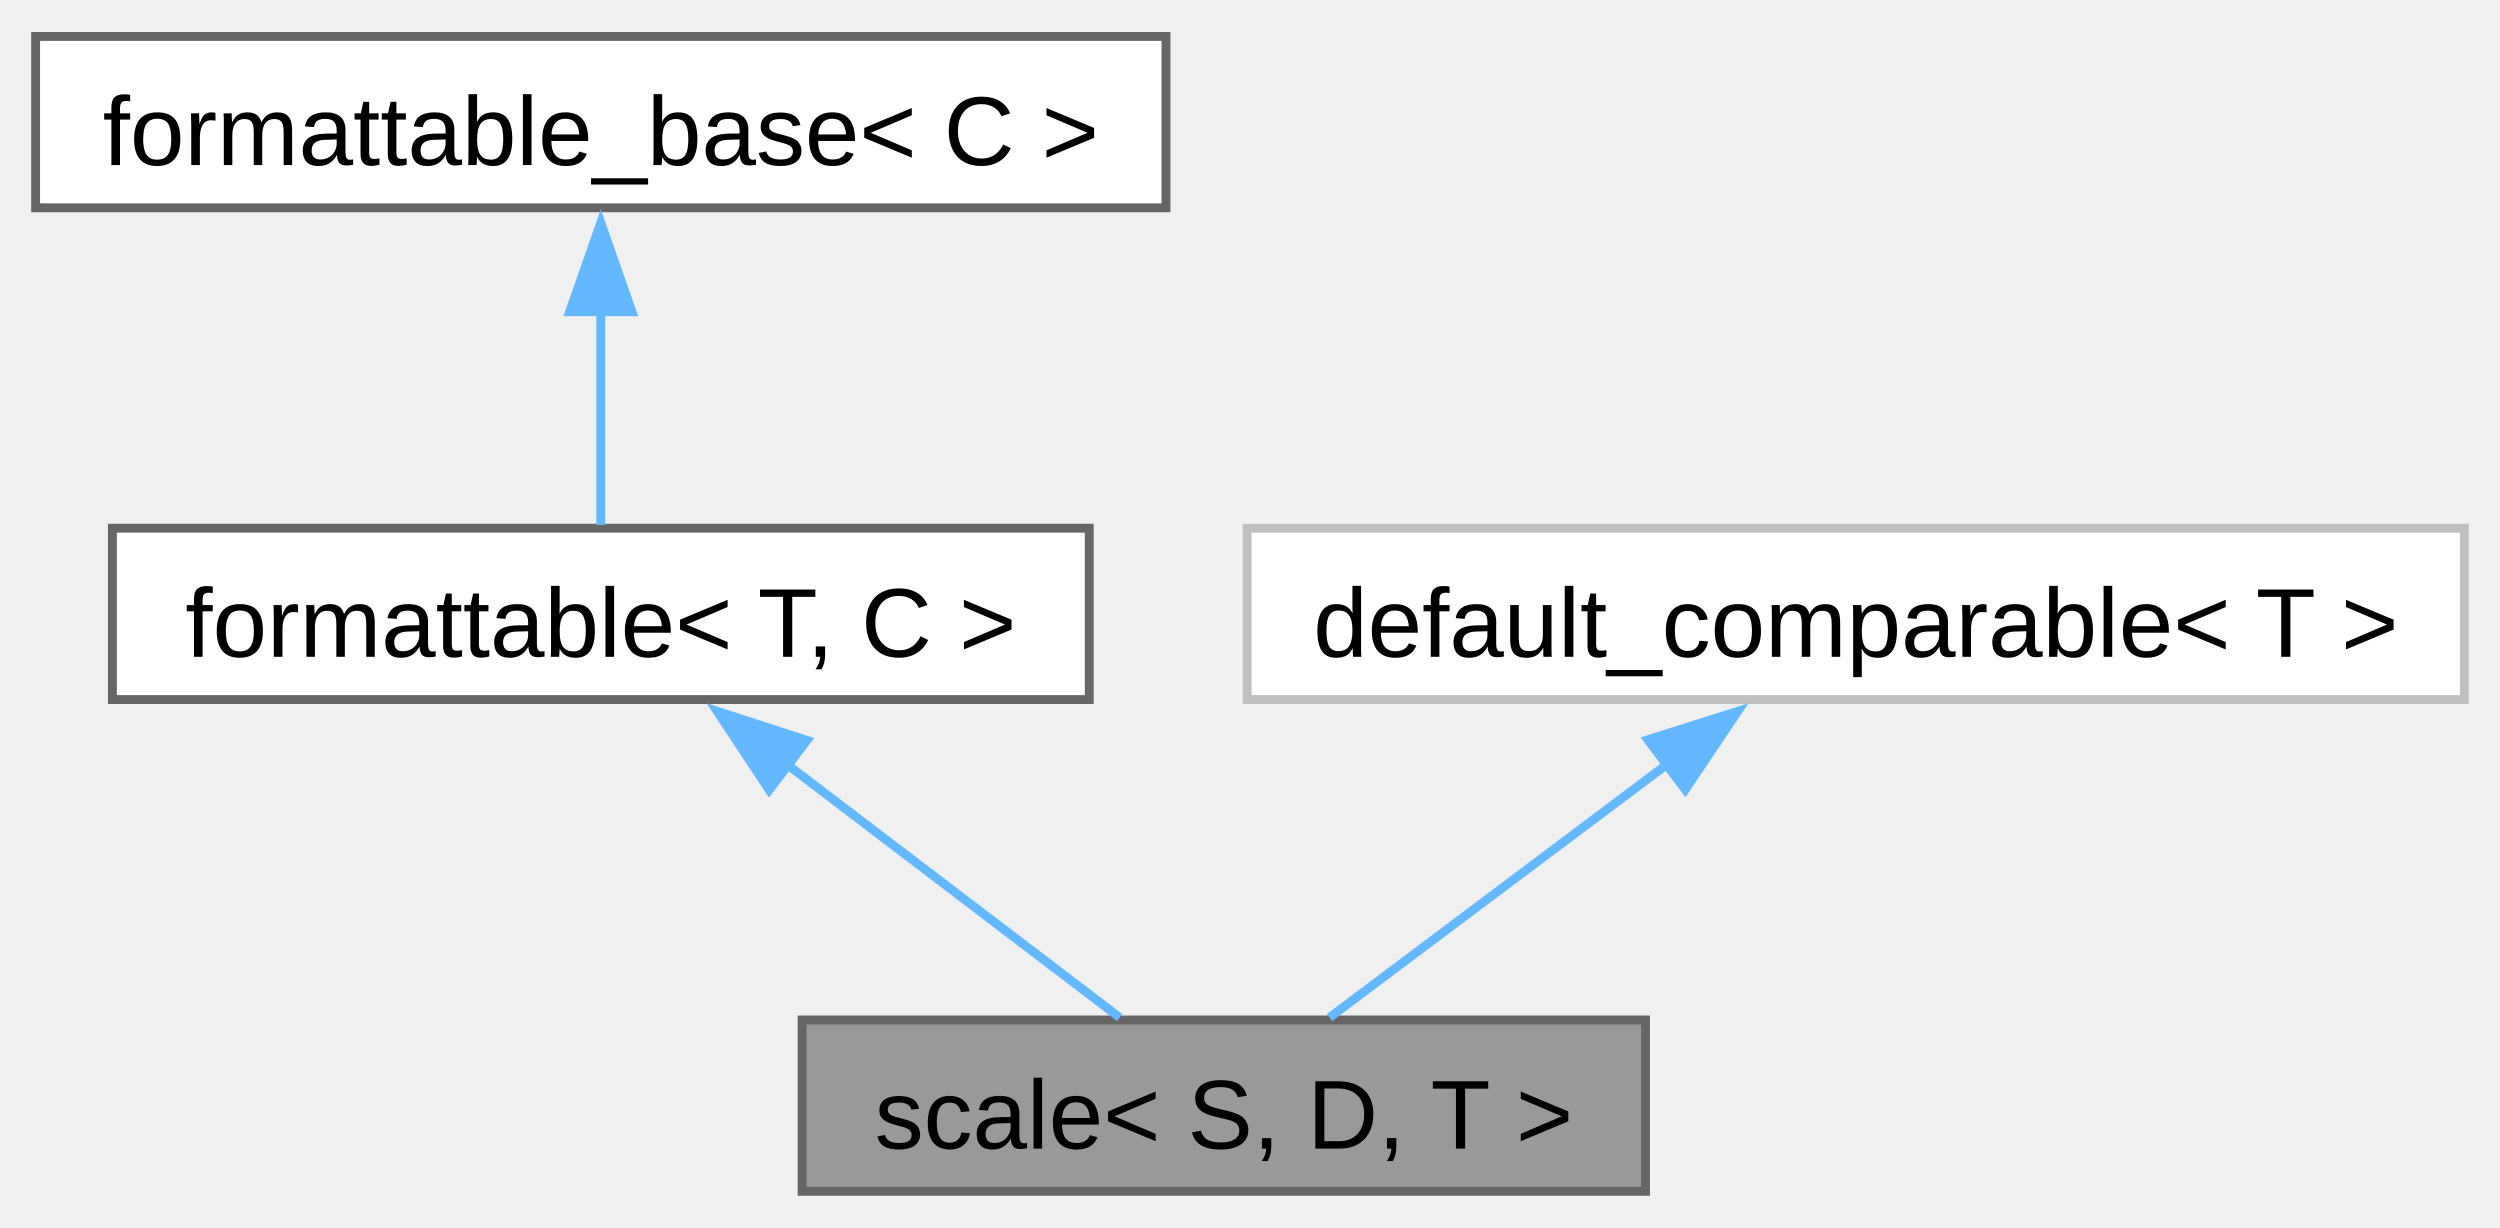
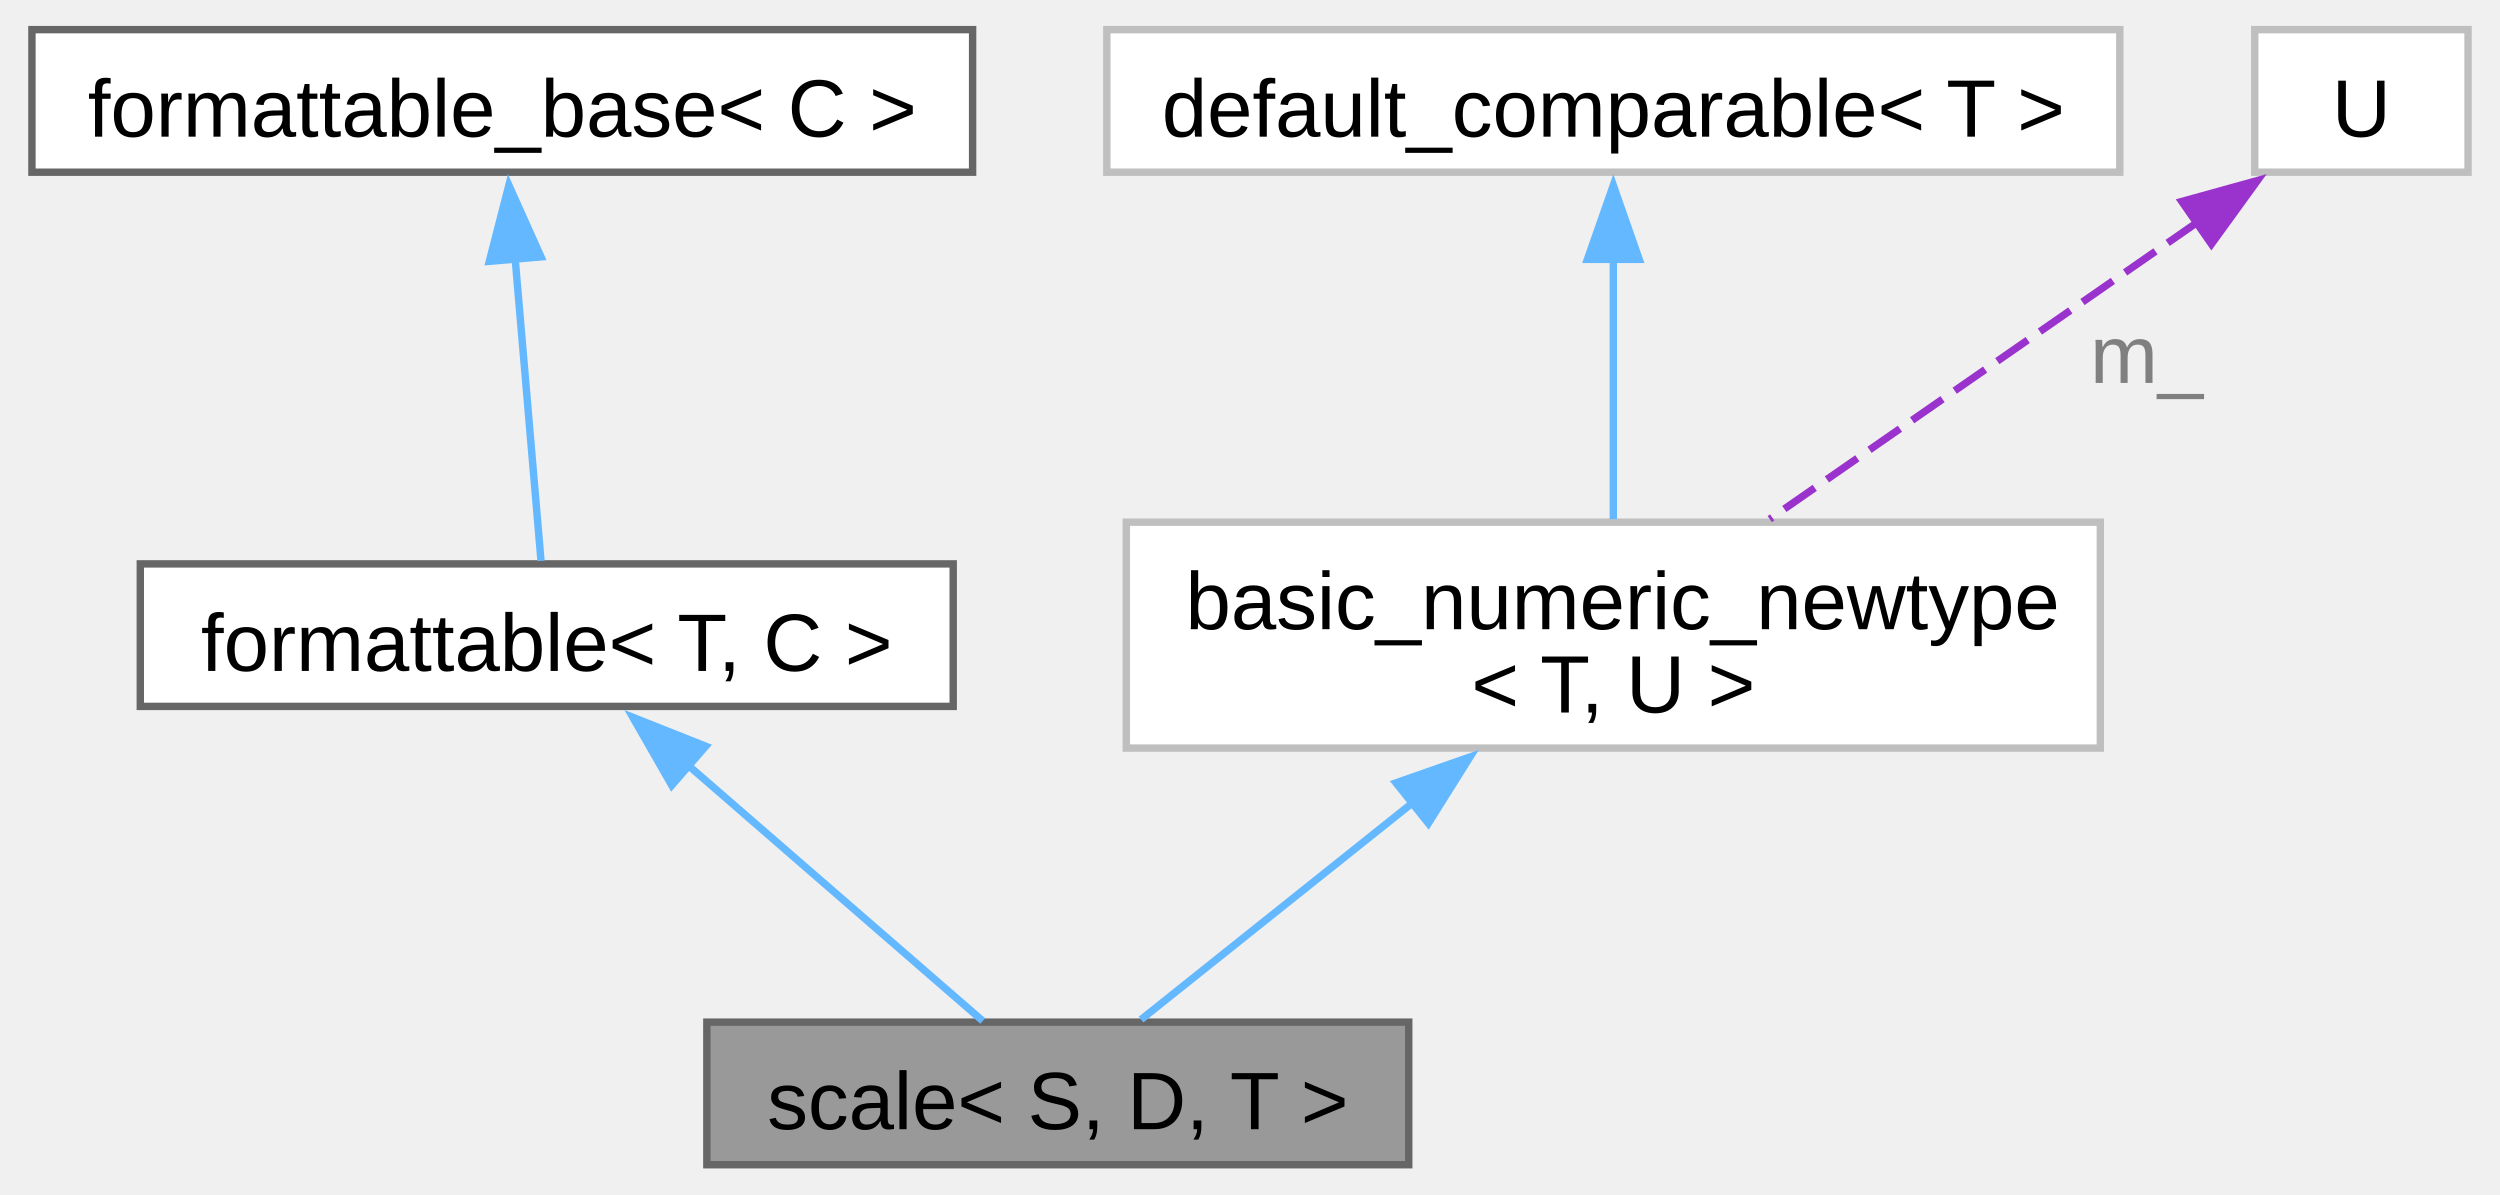
- <svg xmlns="http://www.w3.org/2000/svg" xmlns:xlink="http://www.w3.org/1999/xlink" width="281pt" height="138pt" viewBox="0.00 0.00 280.88 137.75">
-   <g id="graph0" class="graph" transform="scale(1 1) rotate(0) translate(4 133.75)">
+ <svg xmlns="http://www.w3.org/2000/svg" xmlns:xlink="http://www.w3.org/1999/xlink" width="337pt" height="161pt" viewBox="0.00 0.00 336.90 161.25">
+   <g id="graph0" class="graph" transform="scale(1 1) rotate(0) translate(4 157.25)">
    <g id="Node000001" class="node">
      <g id="a_Node000001">
        <a xlink:title="A scaling factor between two different units of measurement.">
-           <polygon fill="#999999" stroke="#666666" points="180.88,-19.25 86.12,-19.25 86.12,0 180.88,0 180.88,-19.25" />
-           <text text-anchor="middle" x="133.5" y="-4.8" font-family="Arial" font-size="11.00">scale&lt; S, D, T &gt;</text>
+           <polygon fill="#999999" stroke="#666666" points="185.88,-19.25 91.12,-19.25 91.12,0 185.88,0 185.88,-19.25" />
+           <text text-anchor="middle" x="138.5" y="-4.8" font-family="Arial" font-size="11.00">scale&lt; S, D, T &gt;</text>
        </a>
      </g>
    </g>
    <g id="Node000002" class="node">
      <g id="a_Node000002">
        <a xlink:href="../../db/d59/structfloppy_1_1traits_1_1formattable.html" target="_top" xlink:title="Allows type to be converted to string and printed via standard streams or fmt.">
-           <polygon fill="white" stroke="#666666" points="118.38,-74.5 8.63,-74.5 8.63,-55.25 118.38,-55.25 118.38,-74.5" />
-           <text text-anchor="middle" x="63.5" y="-60.05" font-family="Arial" font-size="11.00">formattable&lt; T, C &gt;</text>
+           <polygon fill="white" stroke="#666666" points="124.38,-81.12 14.63,-81.12 14.63,-61.88 124.38,-61.88 124.38,-81.12" />
+           <text text-anchor="middle" x="69.5" y="-66.67" font-family="Arial" font-size="11.00">formattable&lt; T, C &gt;</text>
        </a>
      </g>
    </g>
    <g id="edge1_Node000001_Node000002" class="edge">
      <g id="a_edge1_Node000001_Node000002">
        <a xlink:title=" ">
-           <path fill="none" stroke="#63b8ff" d="M84.45,-47.94C96.67,-38.64 111.64,-27.26 121.8,-19.52" />
-           <polygon fill="#63b8ff" stroke="#63b8ff" points="82.42,-45.09 76.58,-53.93 86.66,-50.66 82.42,-45.09" />
+           <path fill="none" stroke="#63b8ff" d="M88.58,-53.94C101.46,-42.77 117.95,-28.46 128.37,-19.41" />
+           <polygon fill="#63b8ff" stroke="#63b8ff" points="86.38,-51.22 81.12,-60.41 90.97,-56.5 86.38,-51.22" />
        </a>
      </g>
    </g>
    <g id="Node000003" class="node">
      <g id="a_Node000003">
        <a xlink:href="../../d5/d4f/structfloppy_1_1traits_1_1detail_1_1formattable__base.html" target="_top" xlink:title="Interface, providing to_string method.">
-           <polygon fill="white" stroke="#666666" points="127,-129.75 0,-129.75 0,-110.5 127,-110.5 127,-129.75" />
-           <text text-anchor="middle" x="63.5" y="-115.3" font-family="Arial" font-size="11.00">formattable_base&lt; C &gt;</text>
+           <polygon fill="white" stroke="#666666" points="127,-153.25 0,-153.25 0,-134 127,-134 127,-153.25" />
+           <text text-anchor="middle" x="63.5" y="-138.8" font-family="Arial" font-size="11.00">formattable_base&lt; C &gt;</text>
        </a>
      </g>
    </g>
    <g id="edge2_Node000002_Node000003" class="edge">
      <g id="a_edge2_Node000002_Node000003">
        <a xlink:title=" ">
-           <path fill="none" stroke="#63b8ff" d="M63.5,-98.88C63.5,-90.59 63.5,-81.42 63.5,-74.86" />
-           <polygon fill="#63b8ff" stroke="#63b8ff" points="60,-98.82 63.5,-108.82 67,-98.82 60,-98.82" />
+           <path fill="none" stroke="#63b8ff" d="M65.21,-122.66C66.37,-109.12 67.84,-91.87 68.73,-81.53" />
+           <polygon fill="#63b8ff" stroke="#63b8ff" points="61.75,-121.97 64.39,-132.24 68.73,-122.57 61.75,-121.97" />
        </a>
      </g>
    </g>
    <g id="Node000004" class="node">
      <g id="a_Node000004">
-         <a xlink:href="../../d0/d3b/structfloppy_1_1math_1_1detail_1_1default__comparable.html" target="_top" xlink:title=" ">
-           <polygon fill="white" stroke="#bfbfbf" points="272.88,-74.5 136.12,-74.5 136.12,-55.25 272.88,-55.25 272.88,-74.5" />
-           <text text-anchor="middle" x="204.5" y="-60.05" font-family="Arial" font-size="11.00">default_comparable&lt; T &gt;</text>
+         <a xlink:href="../../d8/d03/structfloppy_1_1math_1_1detail_1_1basic__numeric__newtype.html" target="_top" xlink:title=" ">
+           <polygon fill="white" stroke="#bfbfbf" points="279.25,-86.75 147.75,-86.75 147.75,-56.25 279.25,-56.25 279.25,-86.75" />
+           <text text-anchor="start" x="155.75" y="-72.3" font-family="Arial" font-size="11.00">basic_numeric_newtype</text>
+           <text text-anchor="middle" x="213.5" y="-61.05" font-family="Arial" font-size="11.00">&lt; T, U &gt;</text>
        </a>
      </g>
    </g>
    <g id="edge3_Node000001_Node000004" class="edge">
      <g id="a_edge3_Node000001_Node000004">
        <a xlink:title=" ">
-           <path fill="none" stroke="#63b8ff" d="M183.25,-47.94C170.86,-38.64 155.68,-27.26 145.37,-19.52" />
-           <polygon fill="#63b8ff" stroke="#63b8ff" points="181.14,-50.73 191.24,-53.93 185.34,-45.13 181.14,-50.73" />
+           <path fill="none" stroke="#63b8ff" d="M186.52,-48.96C173.85,-38.85 159.44,-27.34 149.74,-19.6" />
+           <polygon fill="#63b8ff" stroke="#63b8ff" points="184.16,-51.56 194.16,-55.06 188.53,-46.09 184.16,-51.56" />
        </a>
      </g>
    </g>
+     <g id="Node000005" class="node">
+       <g id="a_Node000005">
+         <a xlink:href="../../d0/d3b/structfloppy_1_1math_1_1detail_1_1default__comparable.html" target="_top" xlink:title=" ">
+           <polygon fill="white" stroke="#bfbfbf" points="281.88,-153.25 145.12,-153.25 145.12,-134 281.88,-134 281.88,-153.25" />
+           <text text-anchor="middle" x="213.5" y="-138.8" font-family="Arial" font-size="11.00">default_comparable&lt; T &gt;</text>
+         </a>
+       </g>
+     </g>
+     <g id="edge4_Node000004_Node000005" class="edge">
+       <g id="a_edge4_Node000004_Node000005">
+         <a xlink:title=" ">
+           <path fill="none" stroke="#63b8ff" d="M213.5,-122.42C213.5,-111.16 213.5,-97.39 213.5,-87.17" />
+           <polygon fill="#63b8ff" stroke="#63b8ff" points="210,-122.23 213.5,-132.23 217,-122.23 210,-122.23" />
+         </a>
+       </g>
+     </g>
+     <g id="Node000006" class="node">
+       <g id="a_Node000006">
+         <a xlink:title=" ">
+           <polygon fill="white" stroke="#bfbfbf" points="328.9,-153.25 300.1,-153.25 300.1,-134 328.9,-134 328.9,-153.25" />
+           <text text-anchor="middle" x="314.5" y="-138.8" font-family="Arial" font-size="11.00">U</text>
+         </a>
+       </g>
+     </g>
+     <g id="edge5_Node000004_Node000006" class="edge">
+       <g id="a_edge5_Node000004_Node000006">
+         <a xlink:title=" ">
+           <path fill="none" stroke="#9a32cd" stroke-dasharray="5,2" d="M292.45,-127.31C275.27,-115.38 251.56,-98.93 234.62,-87.17" />
+           <polygon fill="#9a32cd" stroke="#9a32cd" points="290.25,-130.05 300.47,-132.88 294.25,-124.3 290.25,-130.05" />
+         </a>
+       </g>
+       <text text-anchor="middle" x="285.5" y="-105.55" font-family="Arial" font-size="11.00" fill="grey"> m_</text>
+     </g>
  </g>
</svg>
